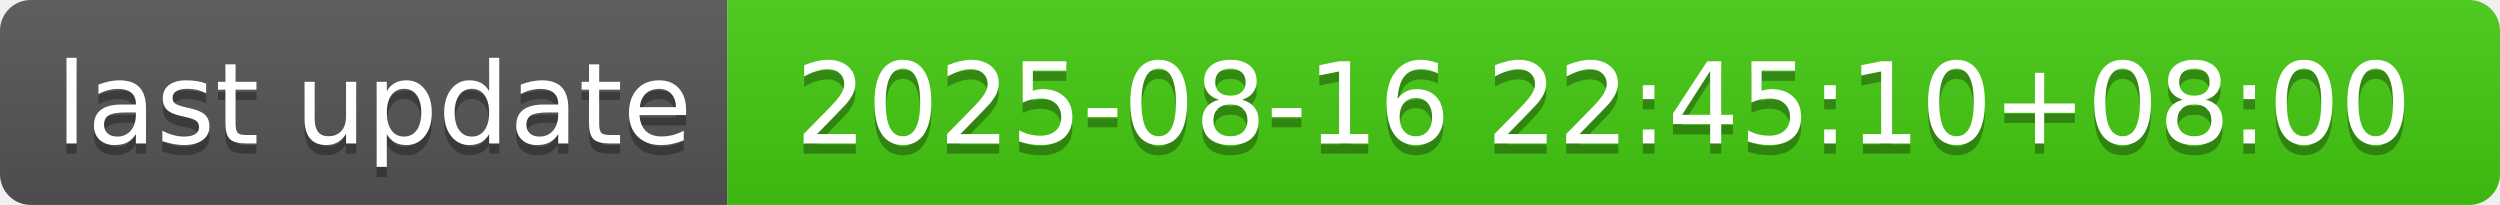
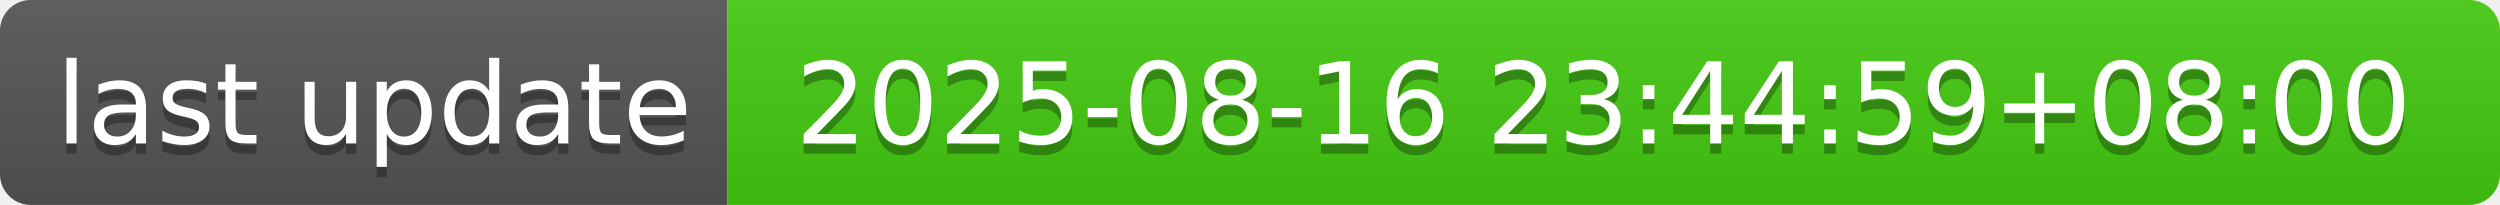
- <svg xmlns="http://www.w3.org/2000/svg" width="244" height="20" role="img" aria-label="last update: 2025-08-16 22:45:10+08:00">
+ <svg xmlns="http://www.w3.org/2000/svg" width="244" height="20" role="img" aria-label="last update: 2025-08-16 23:44:59+08:00">
  <linearGradient id="s" x2="0" y2="100%">
    <stop offset="0" stop-color="#bbb" stop-opacity=".1" />
    <stop offset="1" stop-opacity=".1" />
  </linearGradient>
  <clipPath id="r">
    <rect width="244" height="20" rx="3" fill="#fff" />
  </clipPath>
  <g clip-path="url(#r)">
    <rect width="71" height="20" fill="#555" />
    <rect x="71" width="173" height="20" fill="#4c1" />
    <rect width="244" height="20" fill="url(#s)" />
  </g>
  <g fill="#fff" text-anchor="middle" font-family="Verdana,Geneva,DejaVu Sans,sans-serif" text-rendering="geometricPrecision" font-size="110">
    <text aria-hidden="true" x="365" y="150" fill="#010101" fill-opacity=".3" transform="scale(.1)" textLength="610">last update</text>
    <text x="365" y="140" transform="scale(.1)" fill="#fff" textLength="610">last update</text>
-     <text aria-hidden="true" x="1565" y="150" fill="#010101" fill-opacity=".3" transform="scale(.1)" textLength="1630">2025-08-16 22:45:10+08:00</text>
-     <text x="1565" y="140" transform="scale(.1)" fill="#fff" textLength="1630">2025-08-16 22:45:10+08:00</text>
+     <text aria-hidden="true" x="1565" y="150" fill="#010101" fill-opacity=".3" transform="scale(.1)" textLength="1630">2025-08-16 23:44:59+08:00</text>
+     <text x="1565" y="140" transform="scale(.1)" fill="#fff" textLength="1630">2025-08-16 23:44:59+08:00</text>
  </g>
</svg>
